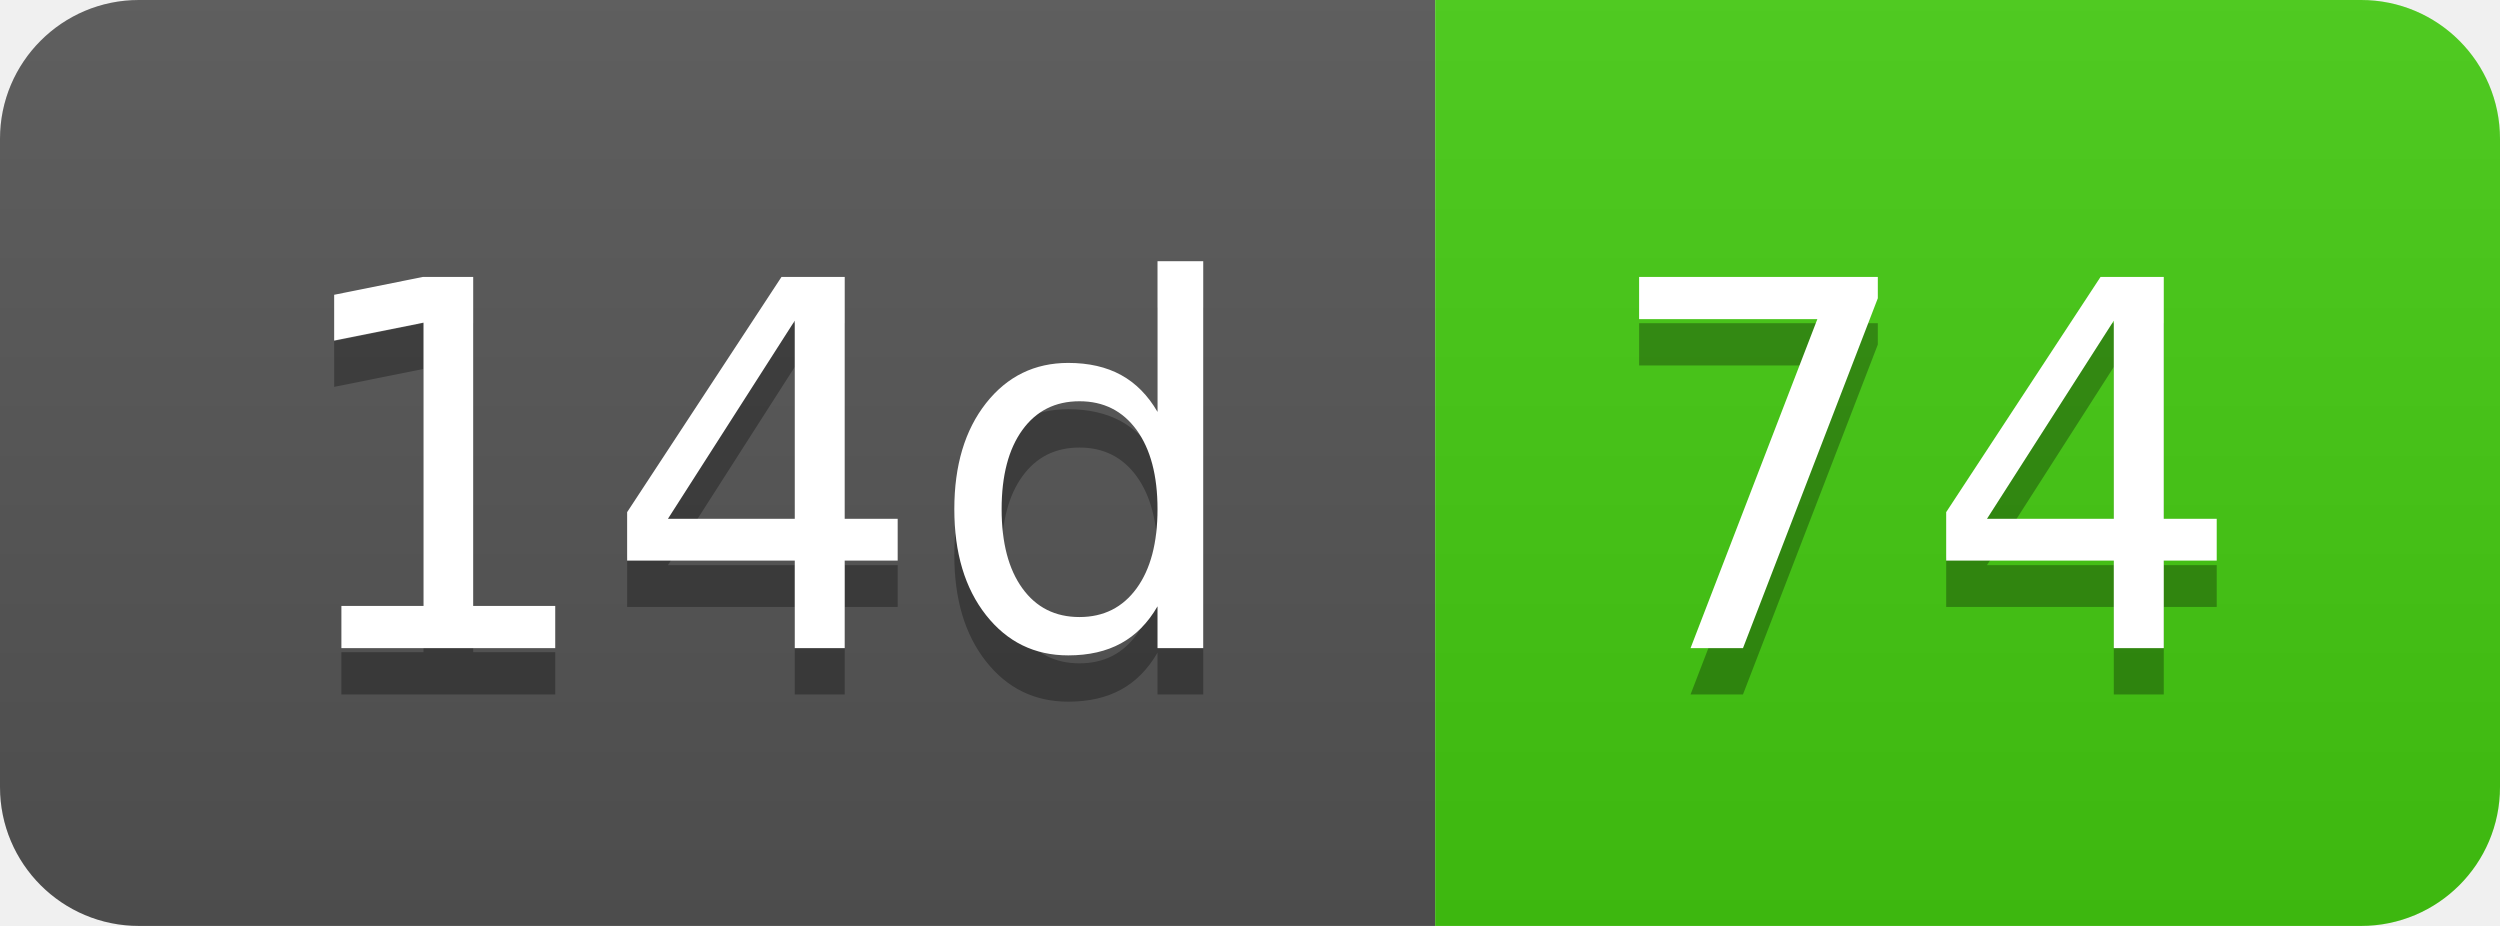
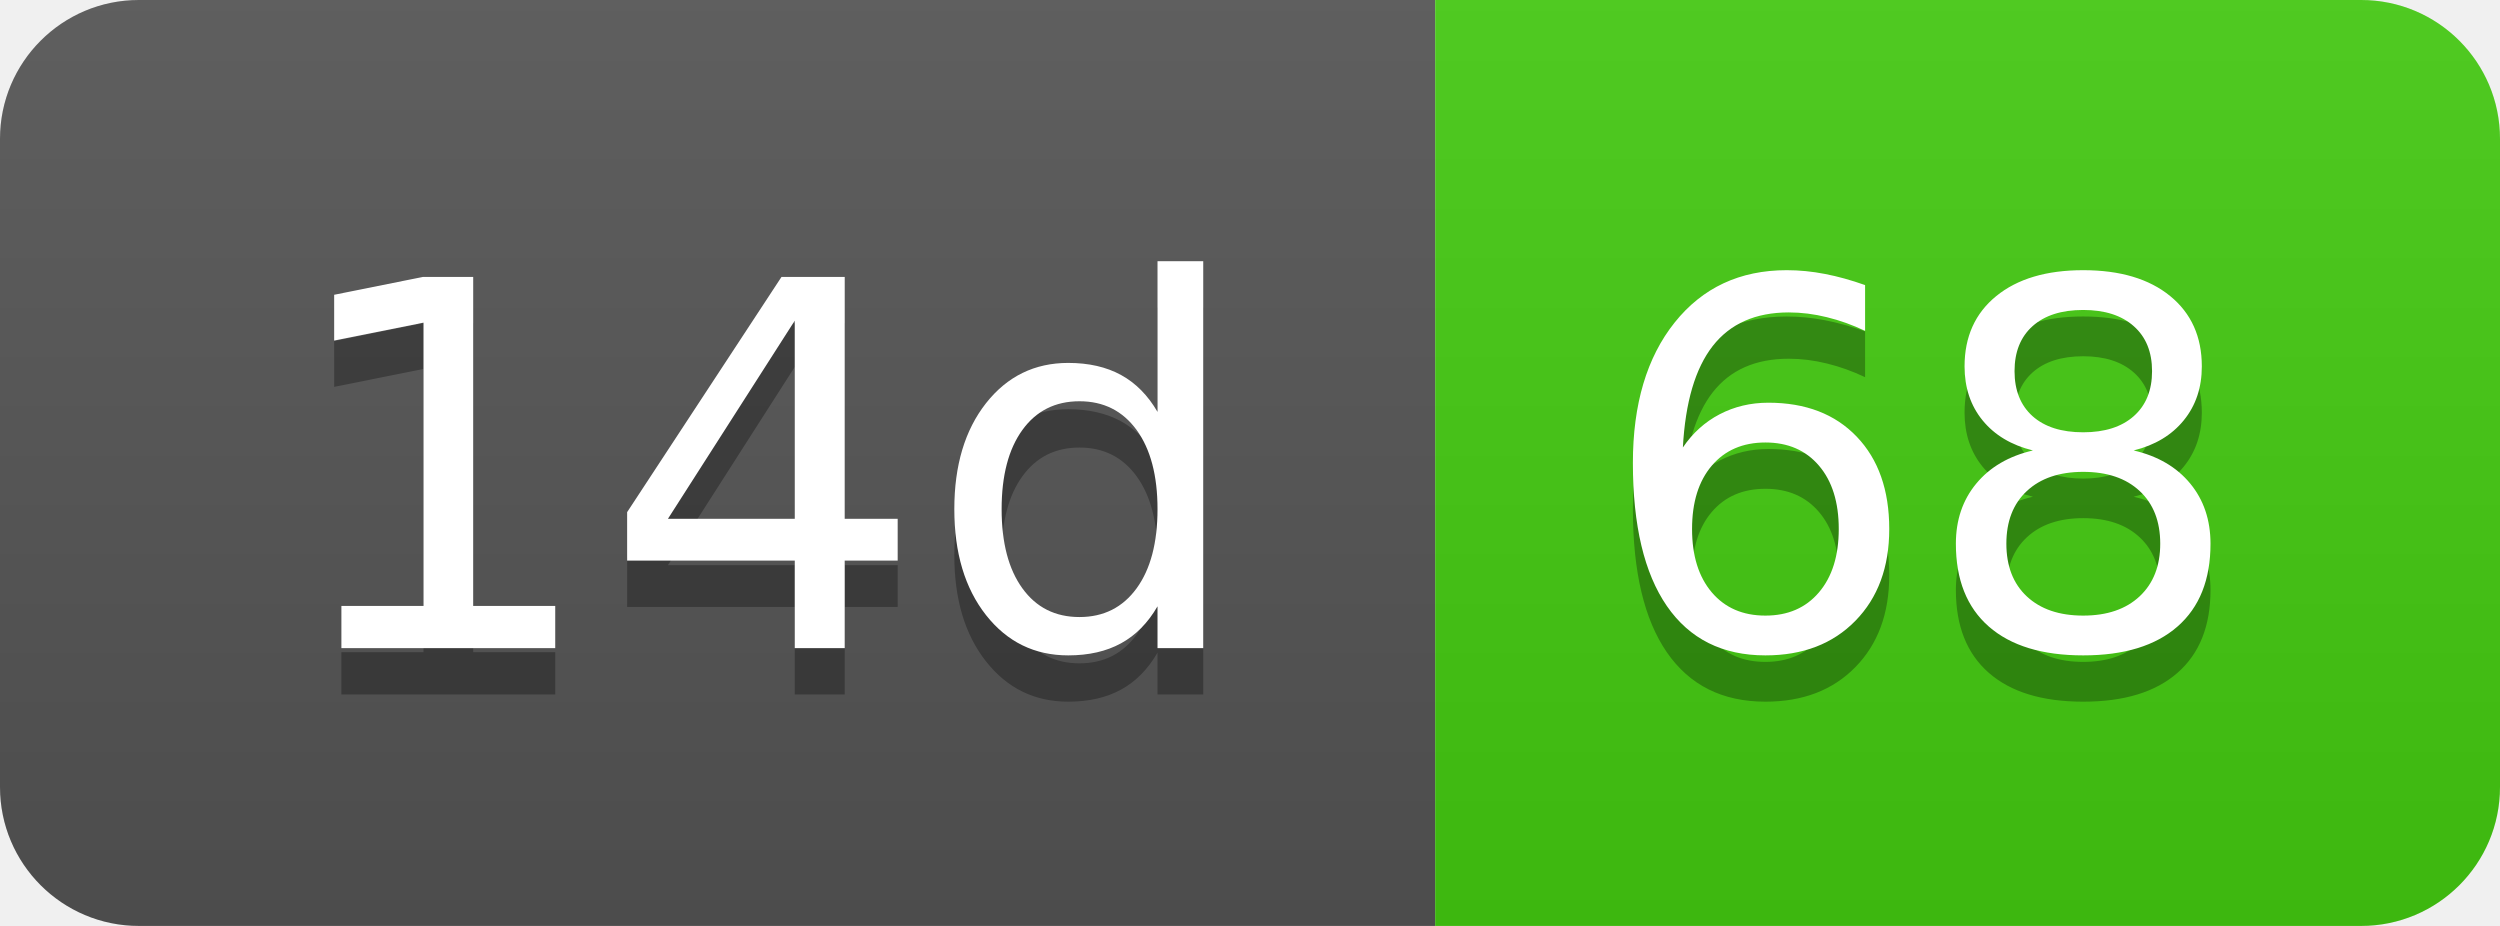
- <svg xmlns="http://www.w3.org/2000/svg" width="54" height="20" role="img" aria-label="14d: 74">
+ <svg xmlns="http://www.w3.org/2000/svg" width="54" height="20" role="img" aria-label="14d: 68">
  <linearGradient id="s" x2="0" y2="100%">
    <stop offset="0" stop-color="#bbb" stop-opacity=".1" />
    <stop offset="1" stop-opacity=".1" />
  </linearGradient>
  <clipPath id="r">
    <rect width="54" height="20" rx="3" fill="#fff" />
  </clipPath>
  <g clip-path="url(#r)">
    <rect width="31" height="20" fill="#555" />
    <rect x="31" width="23" height="20" fill="#4c1" />
    <rect width="54" height="20" fill="url(#s)" />
  </g>
  <g fill="#fff" text-anchor="middle" font-family="Verdana,Geneva,DejaVu Sans,sans-serif" text-rendering="geometricPrecision" font-size="110">
    <text aria-hidden="true" x="165" y="150" fill="#010101" fill-opacity=".3" transform="scale(.1)" textLength="210">14d</text>
    <text x="165" y="140" transform="scale(.1)" fill="#fff" textLength="210">14d</text>
-     <text aria-hidden="true" x="415" y="150" fill="#010101" fill-opacity=".3" transform="scale(.1)" textLength="130">74</text>
-     <text x="415" y="140" transform="scale(.1)" fill="#fff" textLength="130">74</text>
+     <text aria-hidden="true" x="415" y="150" fill="#010101" fill-opacity=".3" transform="scale(.1)" textLength="130">68</text>
+     <text x="415" y="140" transform="scale(.1)" fill="#fff" textLength="130">68</text>
  </g>
</svg>
